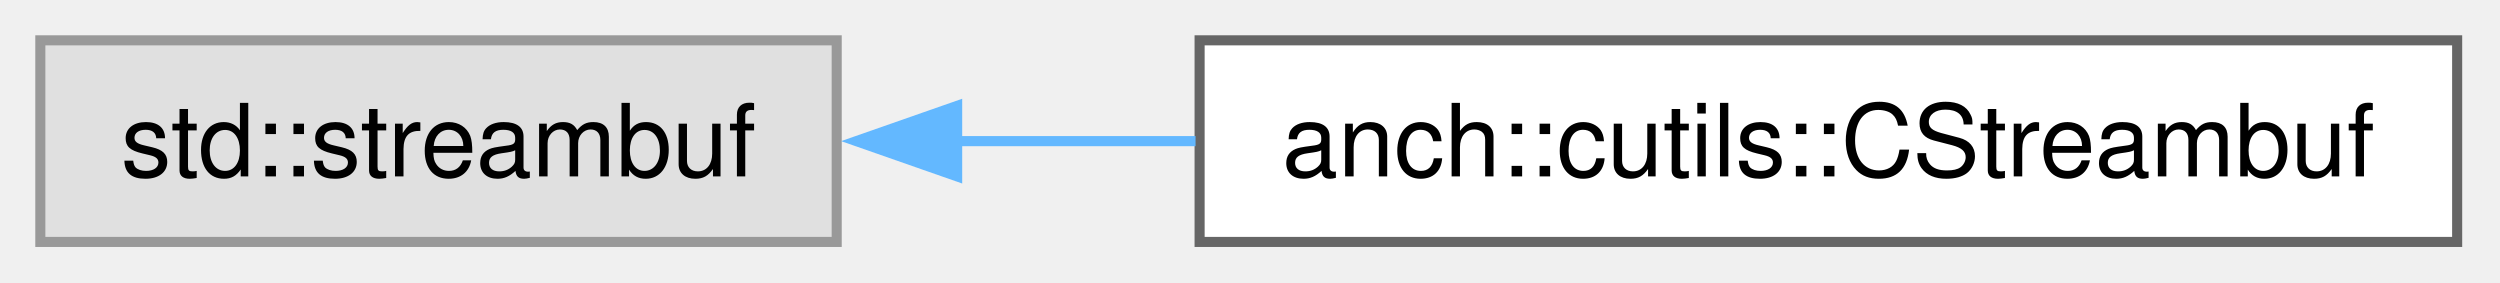
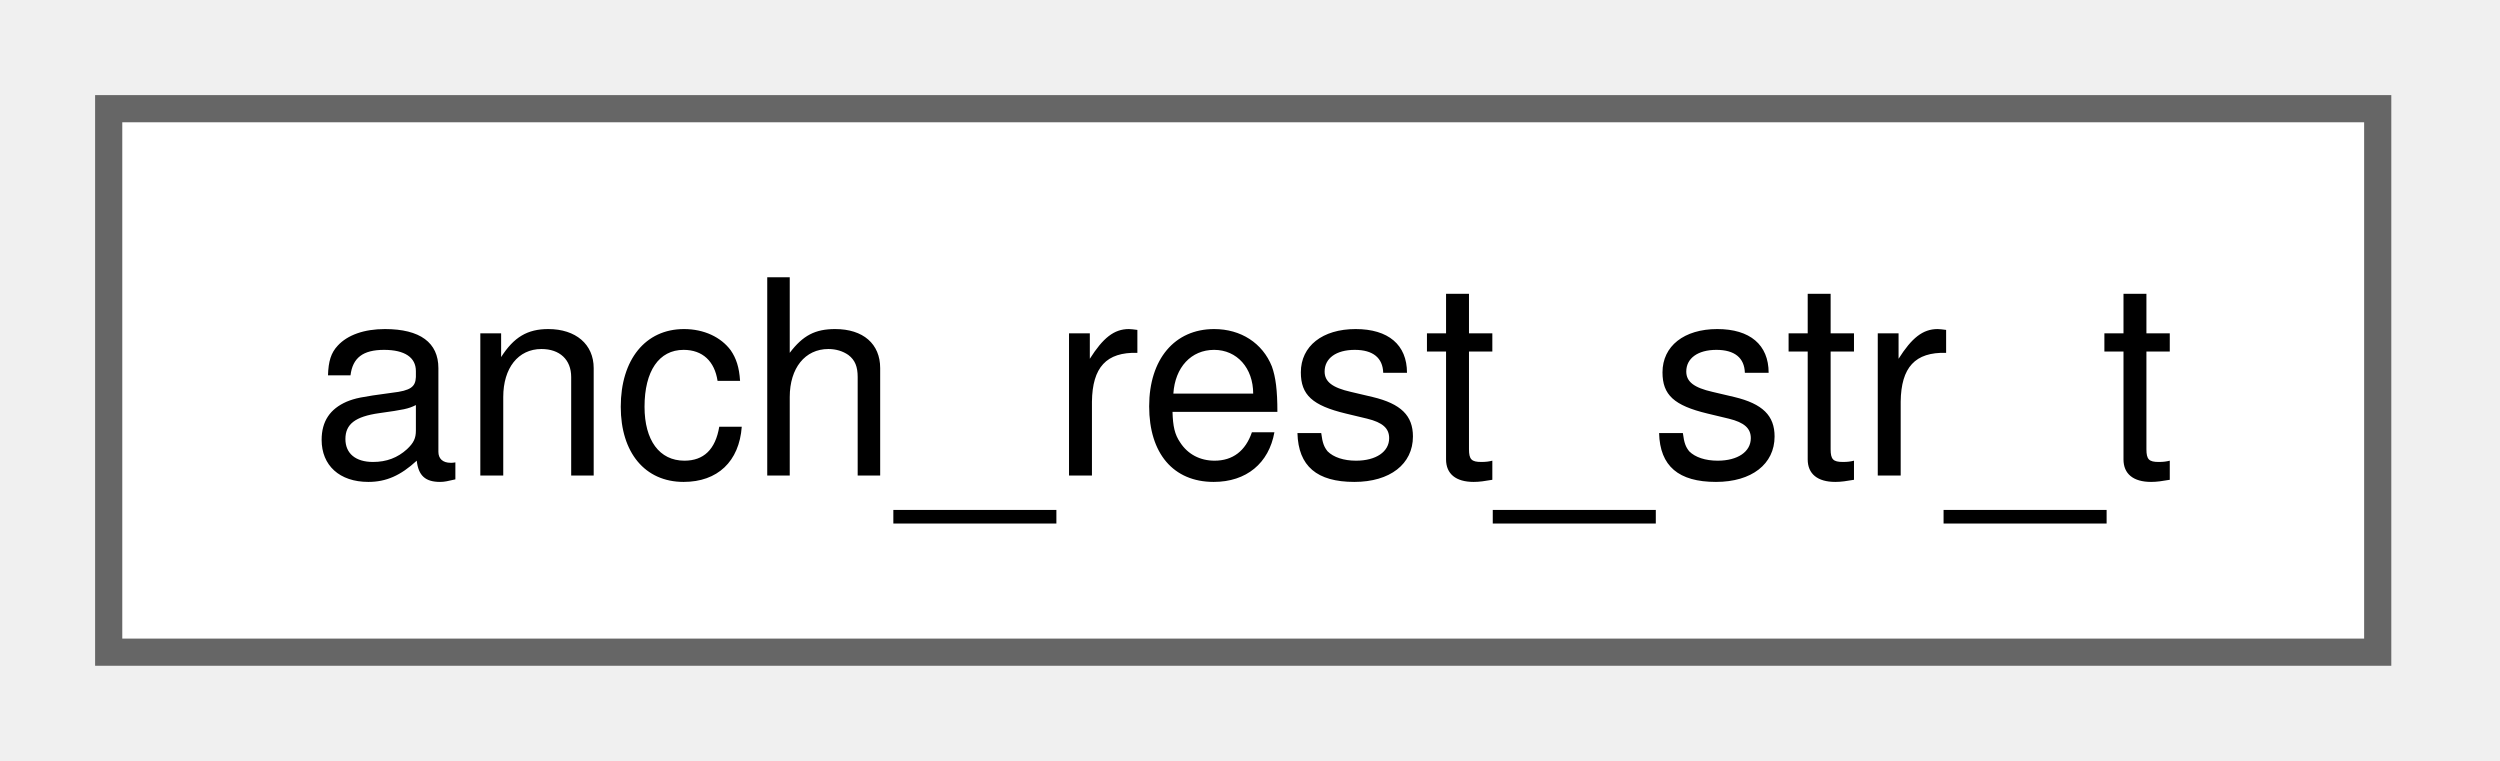
- <svg xmlns="http://www.w3.org/2000/svg" xmlns:xlink="http://www.w3.org/1999/xlink" width="248pt" height="28pt" viewBox="0.00 0.00 248.00 28.00">
+ <svg xmlns="http://www.w3.org/2000/svg" xmlns:xlink="http://www.w3.org/1999/xlink" width="92pt" height="28pt" viewBox="0.00 0.00 92.00 28.00">
  <g id="graph0" class="graph" transform="scale(1 1) rotate(0) translate(4 24)">
    <g id="Node000000" class="node">
      <g id="a_Node000000">
-         <a xlink:title=" ">
-           <polygon fill="#e0e0e0" stroke="#999999" points="79,-20 0,-20 0,0 79,0 79,-20" />
-           <text xml:space="preserve" text-anchor="middle" x="39.5" y="-6.5" font-family="Helvetica,sans-Serif" font-size="10.00">std::streambuf</text>
-         </a>
-       </g>
-     </g>
-     <g id="Node000001" class="node">
-       <g id="a_Node000001">
-         <a xlink:href="classanch_1_1cutils_1_1_c_streambuf.html" target="_top" xlink:title=" ">
-           <polygon fill="white" stroke="#666666" points="239.75,-20 115,-20 115,0 239.75,0 239.75,-20" />
-           <text xml:space="preserve" text-anchor="middle" x="177.38" y="-6.5" font-family="Helvetica,sans-Serif" font-size="10.00">anch::cutils::CStreambuf</text>
-         </a>
-       </g>
-     </g>
-     <g id="edge87_Node000000_Node000001" class="edge">
-       <g id="a_edge87_Node000000_Node000001">
-         <a xlink:title=" ">
-           <path fill="none" stroke="#63b8ff" d="M90.87,-10C98.6,-10 106.66,-10 114.6,-10" />
-           <polygon fill="#63b8ff" stroke="#63b8ff" points="90.95,-6.5 80.95,-10 90.95,-13.5 90.95,-6.5" />
+         <a xlink:href="structanch__rest__str__t.html" target="_top" xlink:title=" ">
+           <polygon fill="white" stroke="#666666" points="83.5,-20 0,-20 0,0 83.5,0 83.5,-20" />
+           <text xml:space="preserve" text-anchor="middle" x="41.75" y="-6.5" font-family="Helvetica,sans-Serif" font-size="10.00">anch_rest_str_t</text>
        </a>
      </g>
    </g>
  </g>
</svg>
